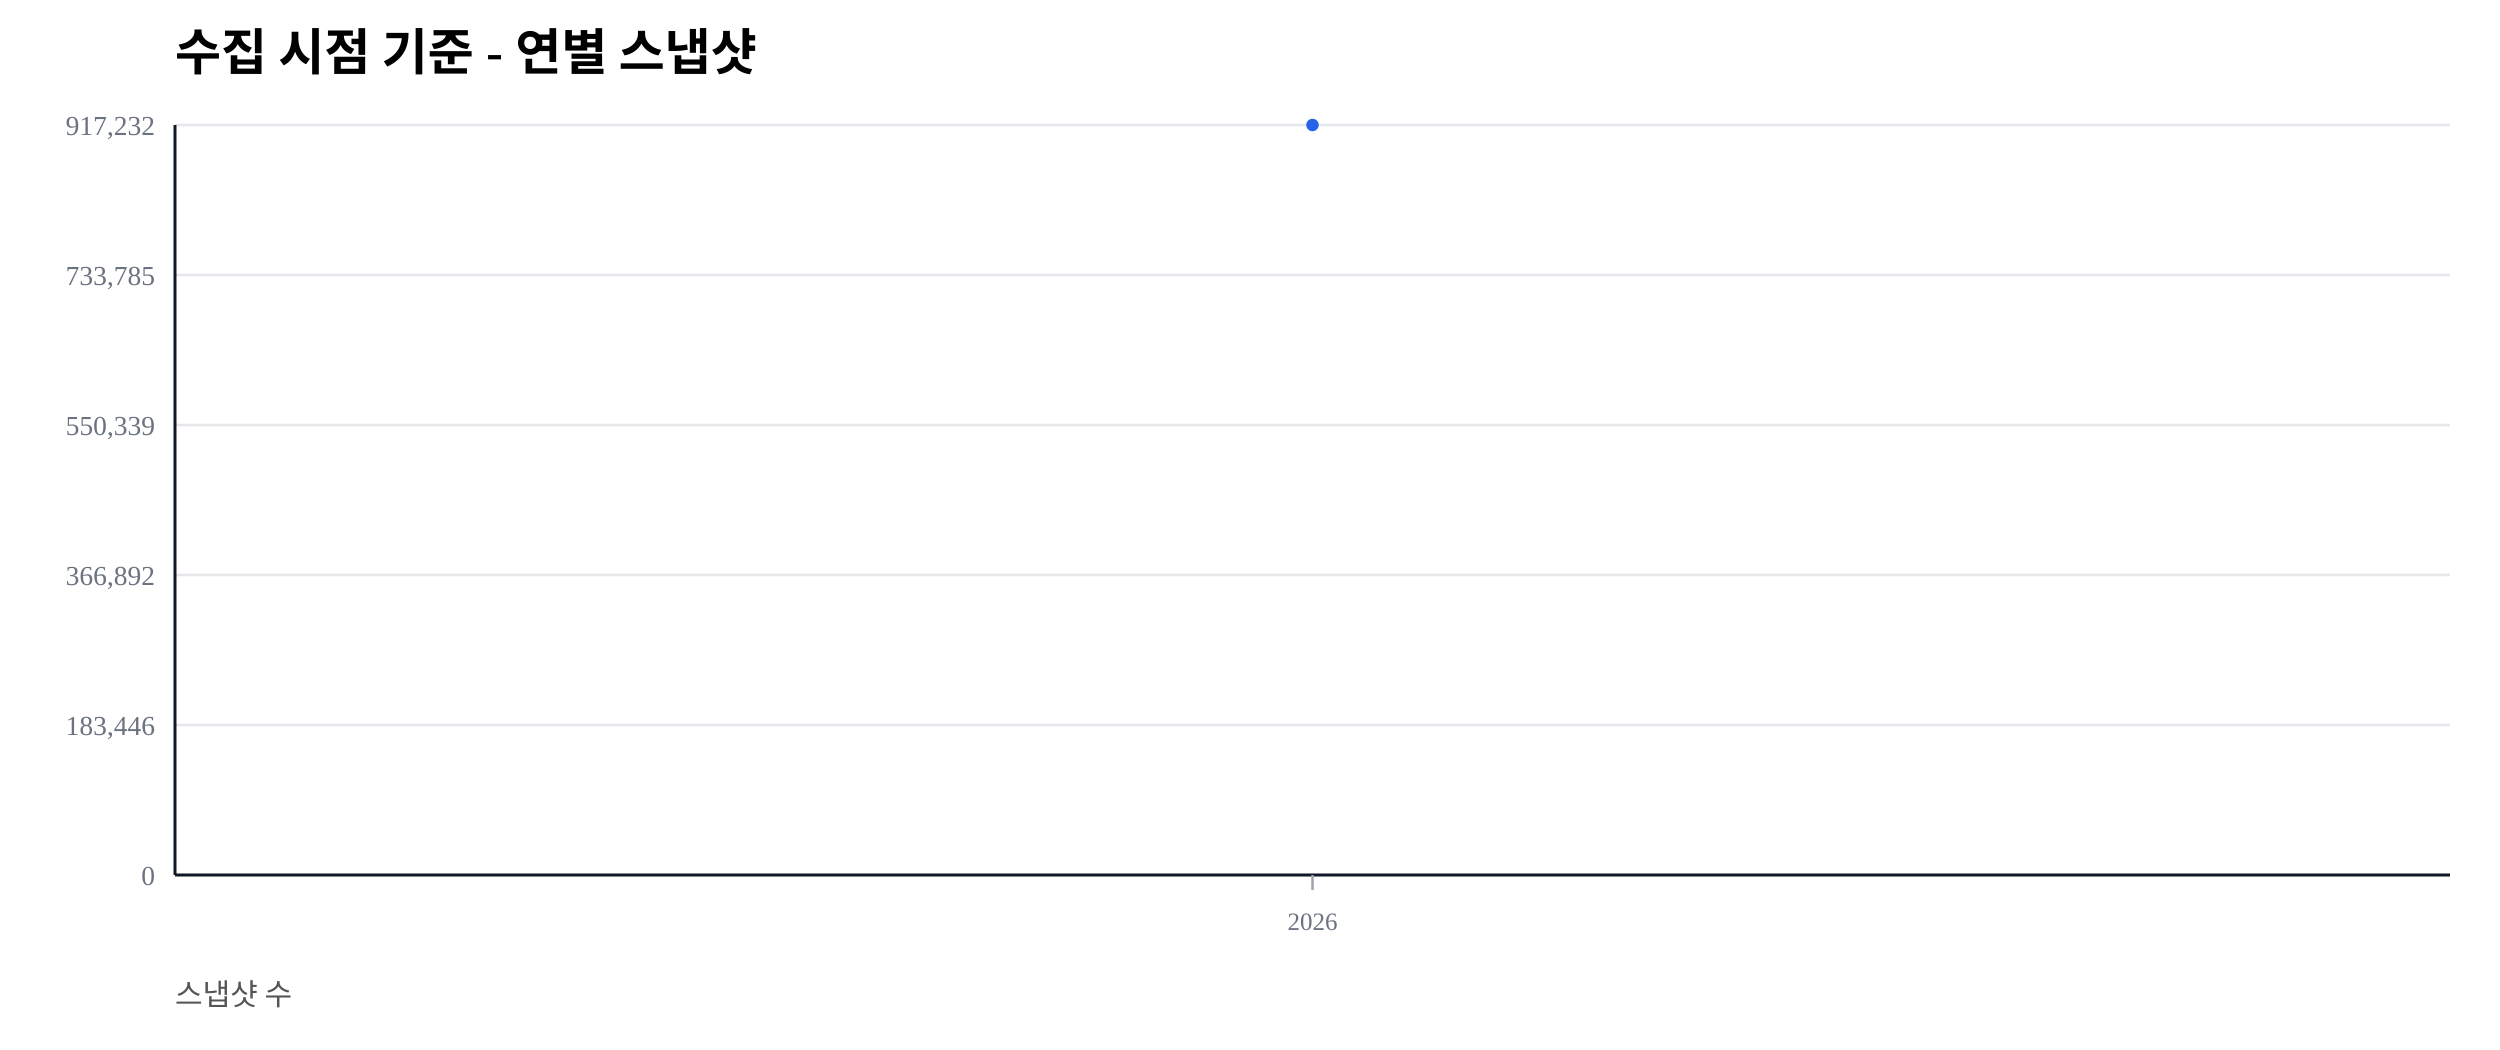
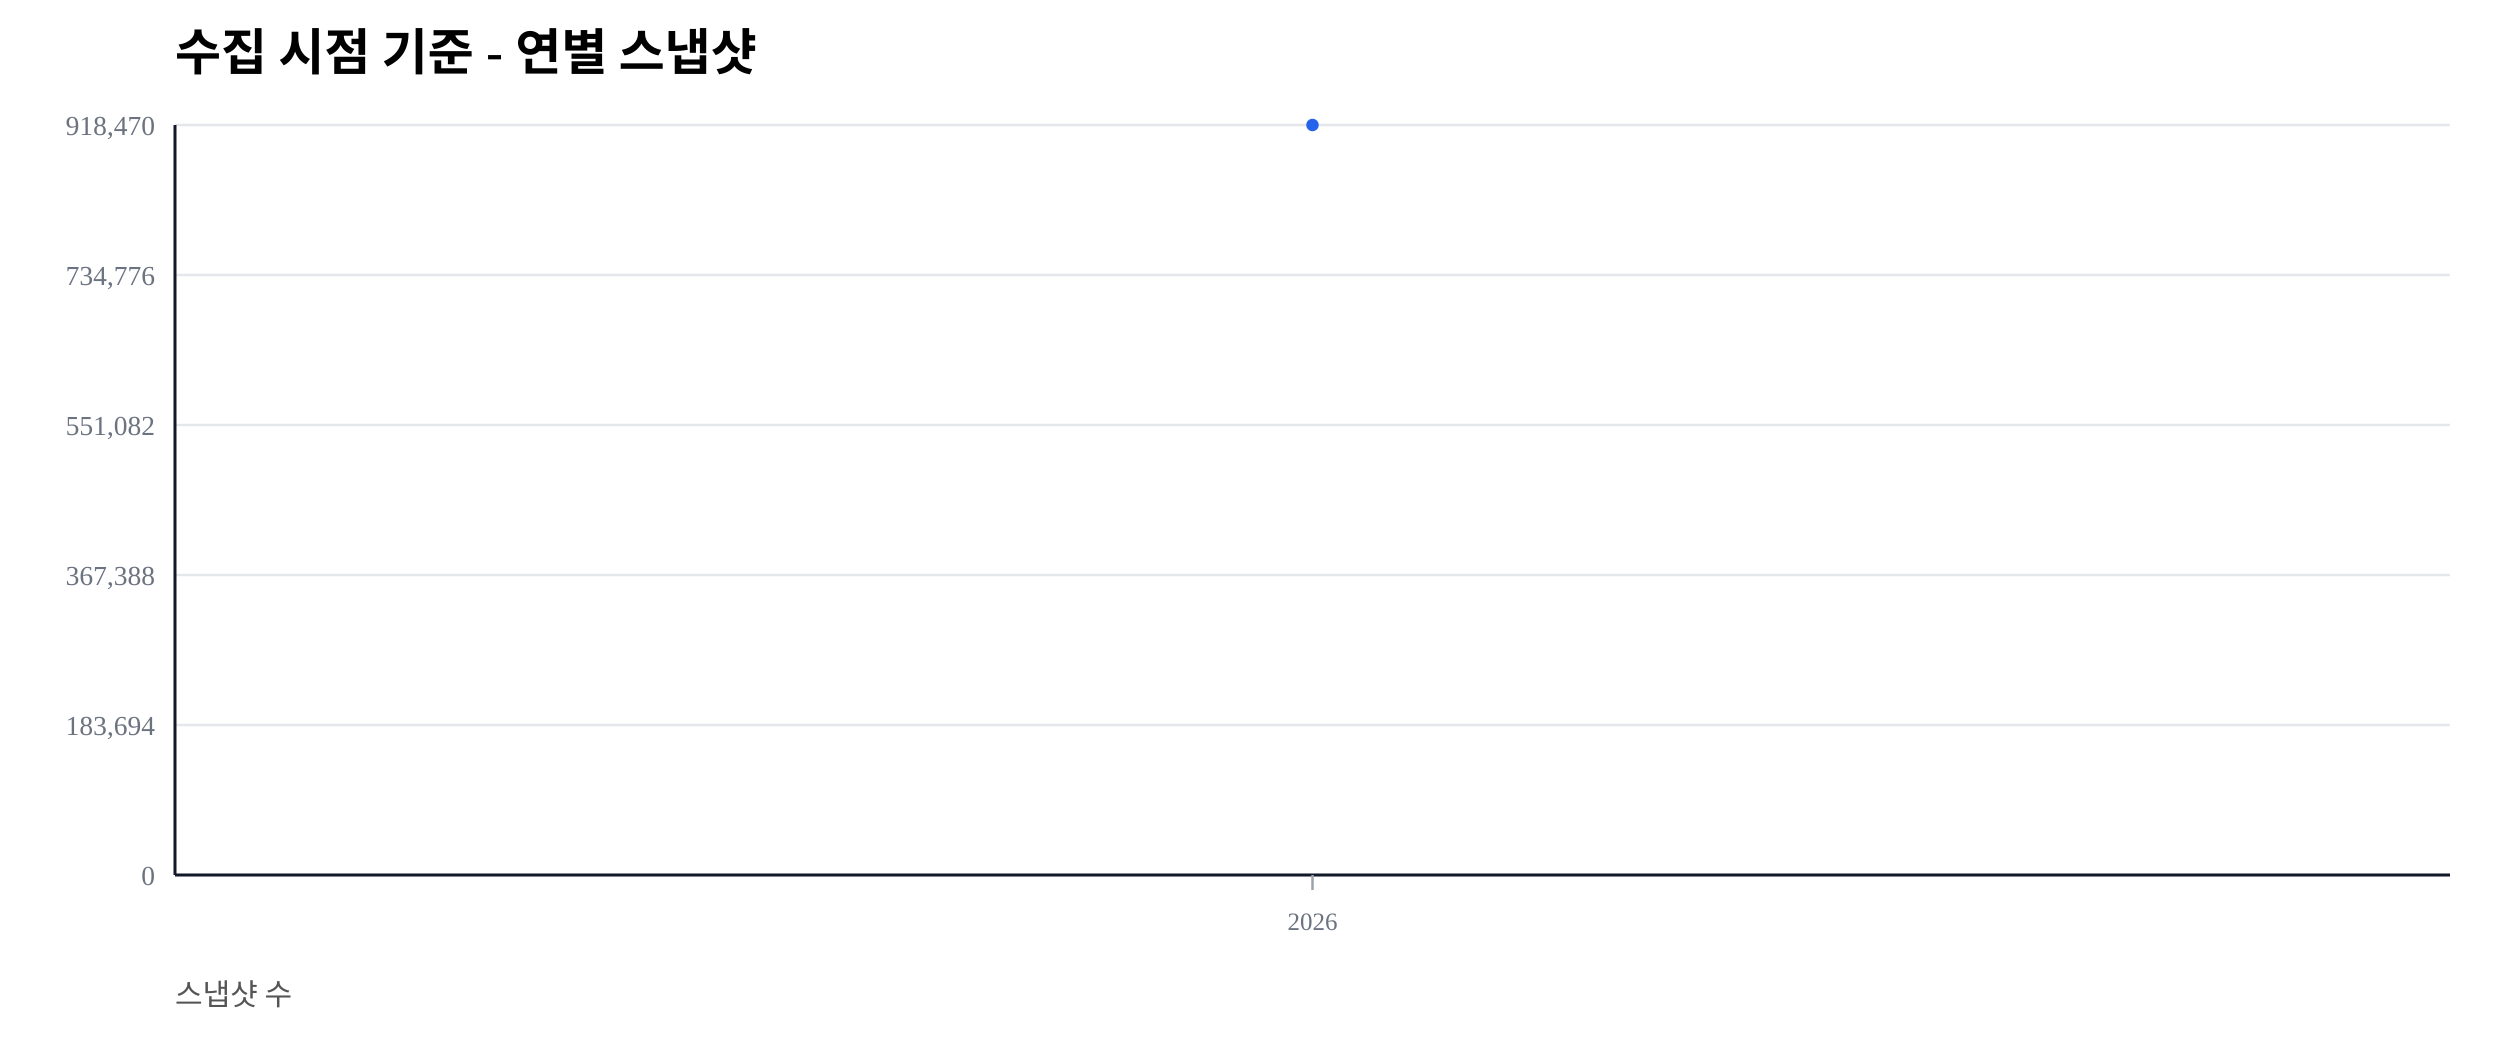
<svg xmlns="http://www.w3.org/2000/svg" width="1000" height="420" viewBox="0 0 1000 420">
  <rect width="100%" height="100%" fill="#ffffff" />
  <text x="70" y="28" font-size="20" font-weight="600">수집 시점 기준 - 연별 스냅샷</text>
  <text x="70" y="402" font-size="12" fill="#555">스냅샷 수</text>
  <line x1="70" y1="350.00" x2="980" y2="350.00" stroke="#e5e7eb" stroke-width="1" />
  <text x="62" y="354.00" font-size="11" fill="#6b7280" text-anchor="end">0</text>
  <line x1="70" y1="290.00" x2="980" y2="290.00" stroke="#e5e7eb" stroke-width="1" />
-   <text x="62" y="294.00" font-size="11" fill="#6b7280" text-anchor="end">183,446</text>
+   <text x="62" y="294.00" font-size="11" fill="#6b7280" text-anchor="end">183,694</text>
  <line x1="70" y1="230.00" x2="980" y2="230.00" stroke="#e5e7eb" stroke-width="1" />
-   <text x="62" y="234.00" font-size="11" fill="#6b7280" text-anchor="end">366,892</text>
+   <text x="62" y="234.00" font-size="11" fill="#6b7280" text-anchor="end">367,388</text>
  <line x1="70" y1="170.00" x2="980" y2="170.00" stroke="#e5e7eb" stroke-width="1" />
-   <text x="62" y="174.00" font-size="11" fill="#6b7280" text-anchor="end">550,339</text>
+   <text x="62" y="174.00" font-size="11" fill="#6b7280" text-anchor="end">551,082</text>
  <line x1="70" y1="110.00" x2="980" y2="110.00" stroke="#e5e7eb" stroke-width="1" />
-   <text x="62" y="114.00" font-size="11" fill="#6b7280" text-anchor="end">733,785</text>
+   <text x="62" y="114.00" font-size="11" fill="#6b7280" text-anchor="end">734,776</text>
  <line x1="70" y1="50.00" x2="980" y2="50.00" stroke="#e5e7eb" stroke-width="1" />
-   <text x="62" y="54.00" font-size="11" fill="#6b7280" text-anchor="end">917,232</text>
+   <text x="62" y="54.00" font-size="11" fill="#6b7280" text-anchor="end">918,470</text>
  <line x1="70" y1="350" x2="980" y2="350" stroke="#111827" stroke-width="1.2" />
  <line x1="70" y1="50" x2="70" y2="350" stroke="#111827" stroke-width="1.2" />
  <line x1="525.00" y1="350" x2="525.00" y2="356" stroke="#9ca3af" stroke-width="1" />
  <text x="525.00" y="372" font-size="10" fill="#6b7280" text-anchor="middle">2026</text>
  <polyline fill="none" stroke="#2563eb" stroke-width="2.5" points="525.00,50.00" />
  <circle cx="525.00" cy="50.00" r="2.5" fill="#2563eb" />
</svg>
